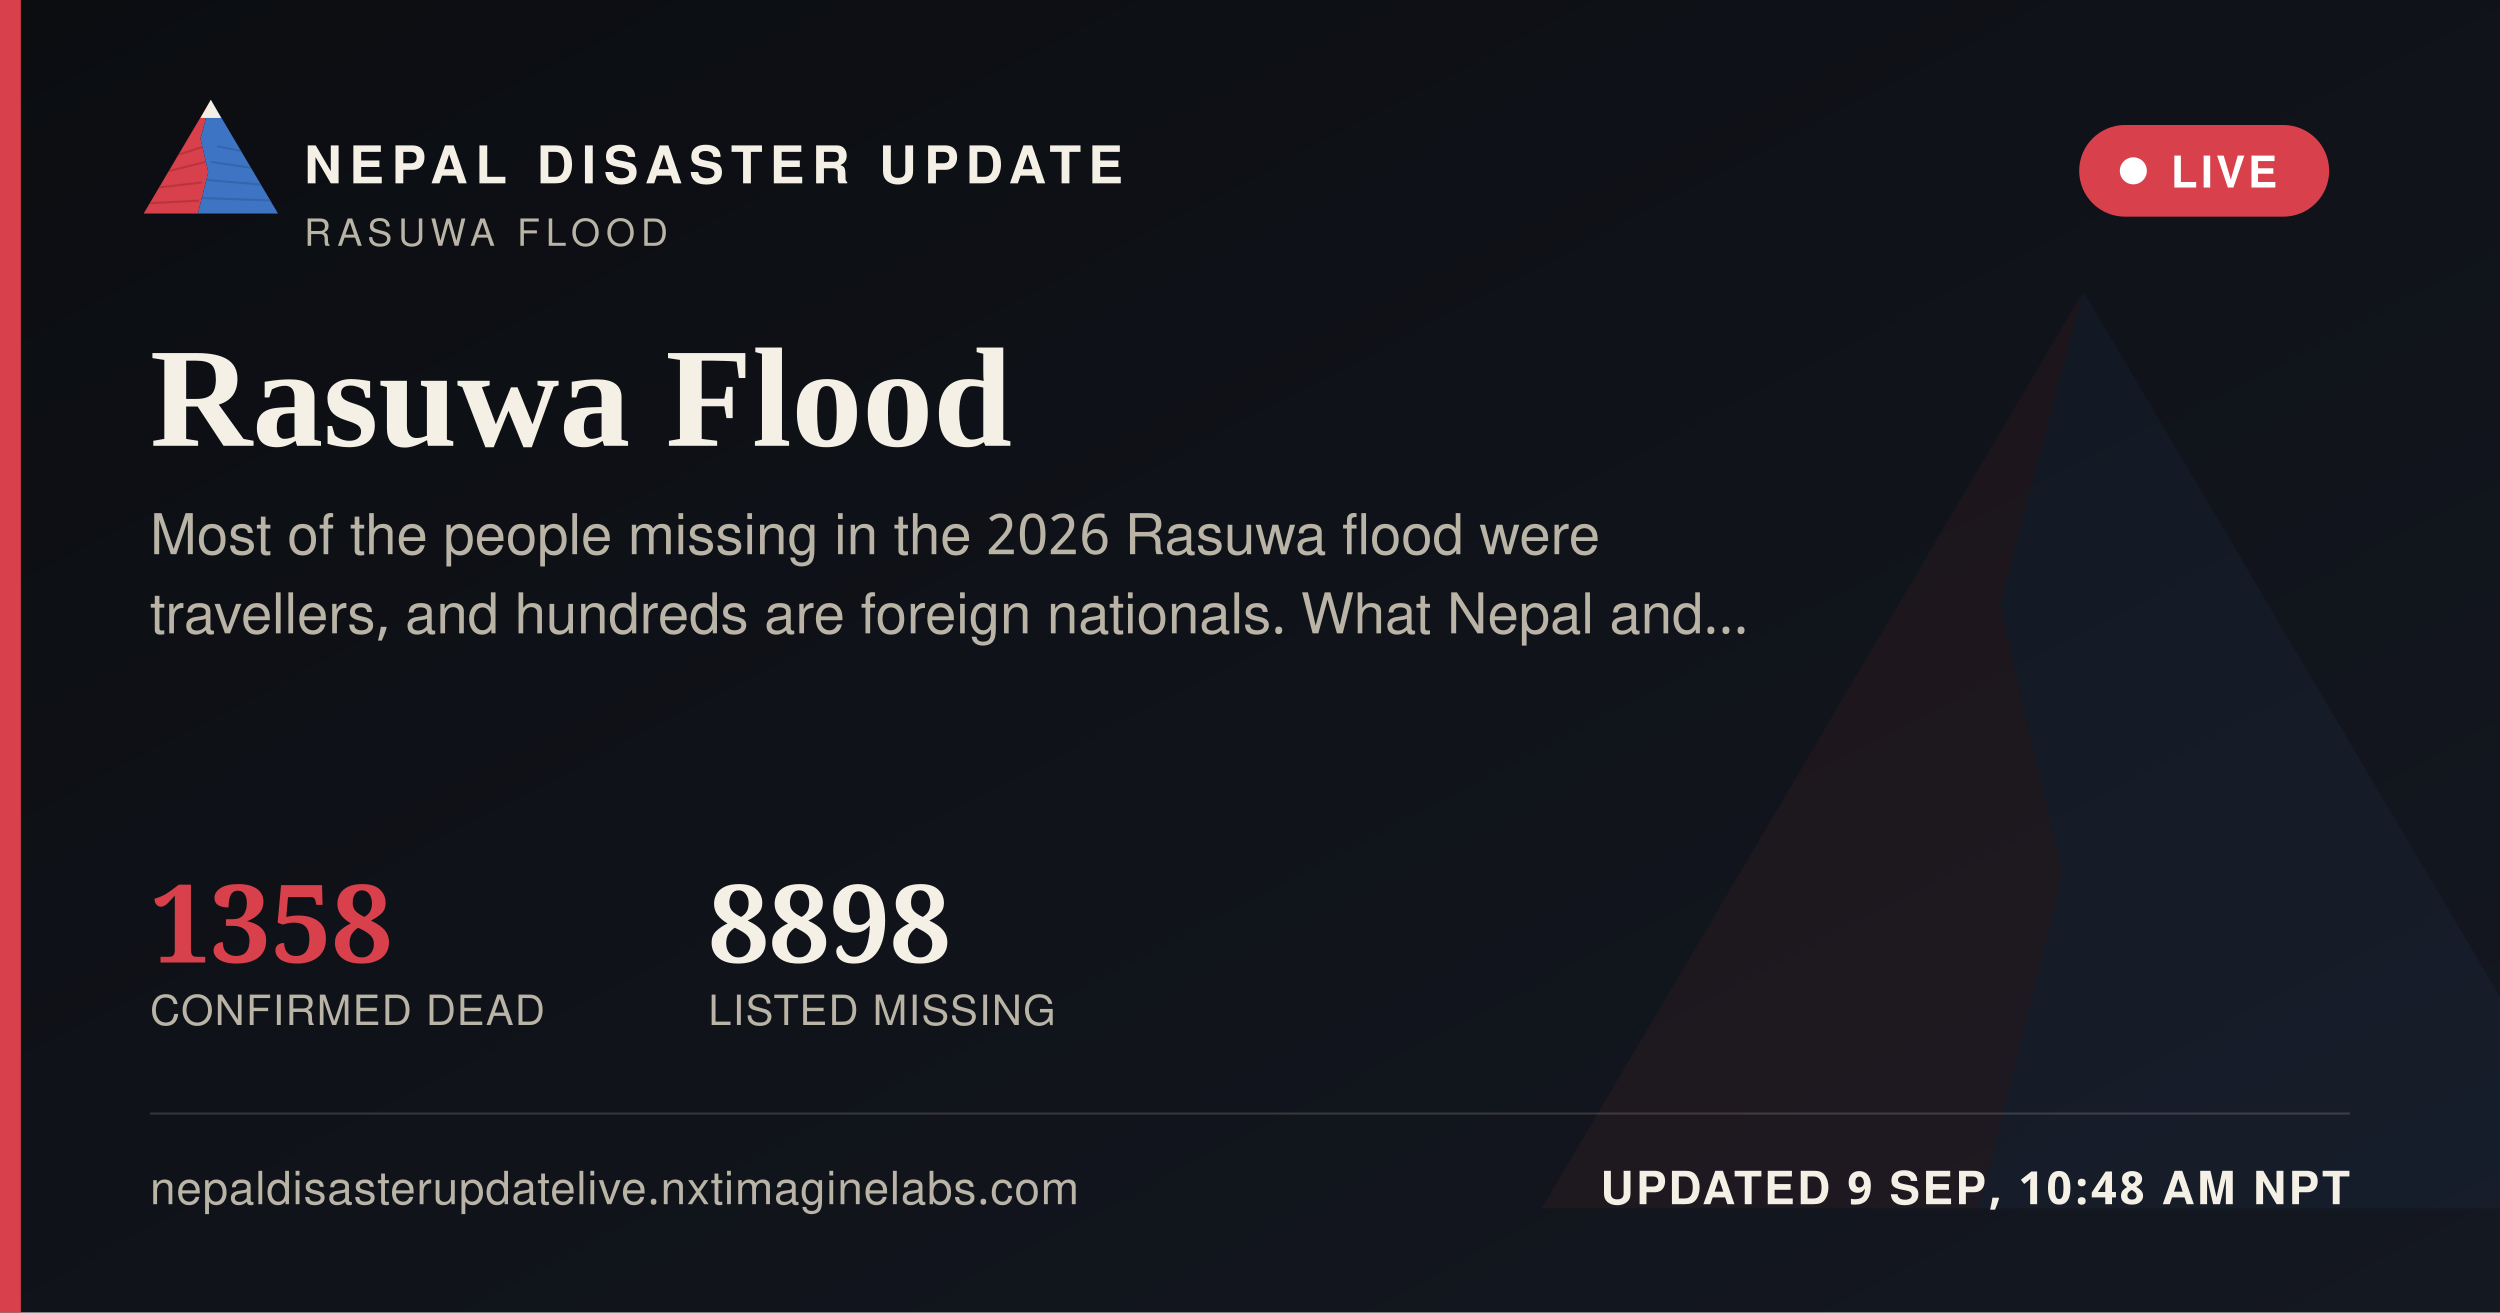
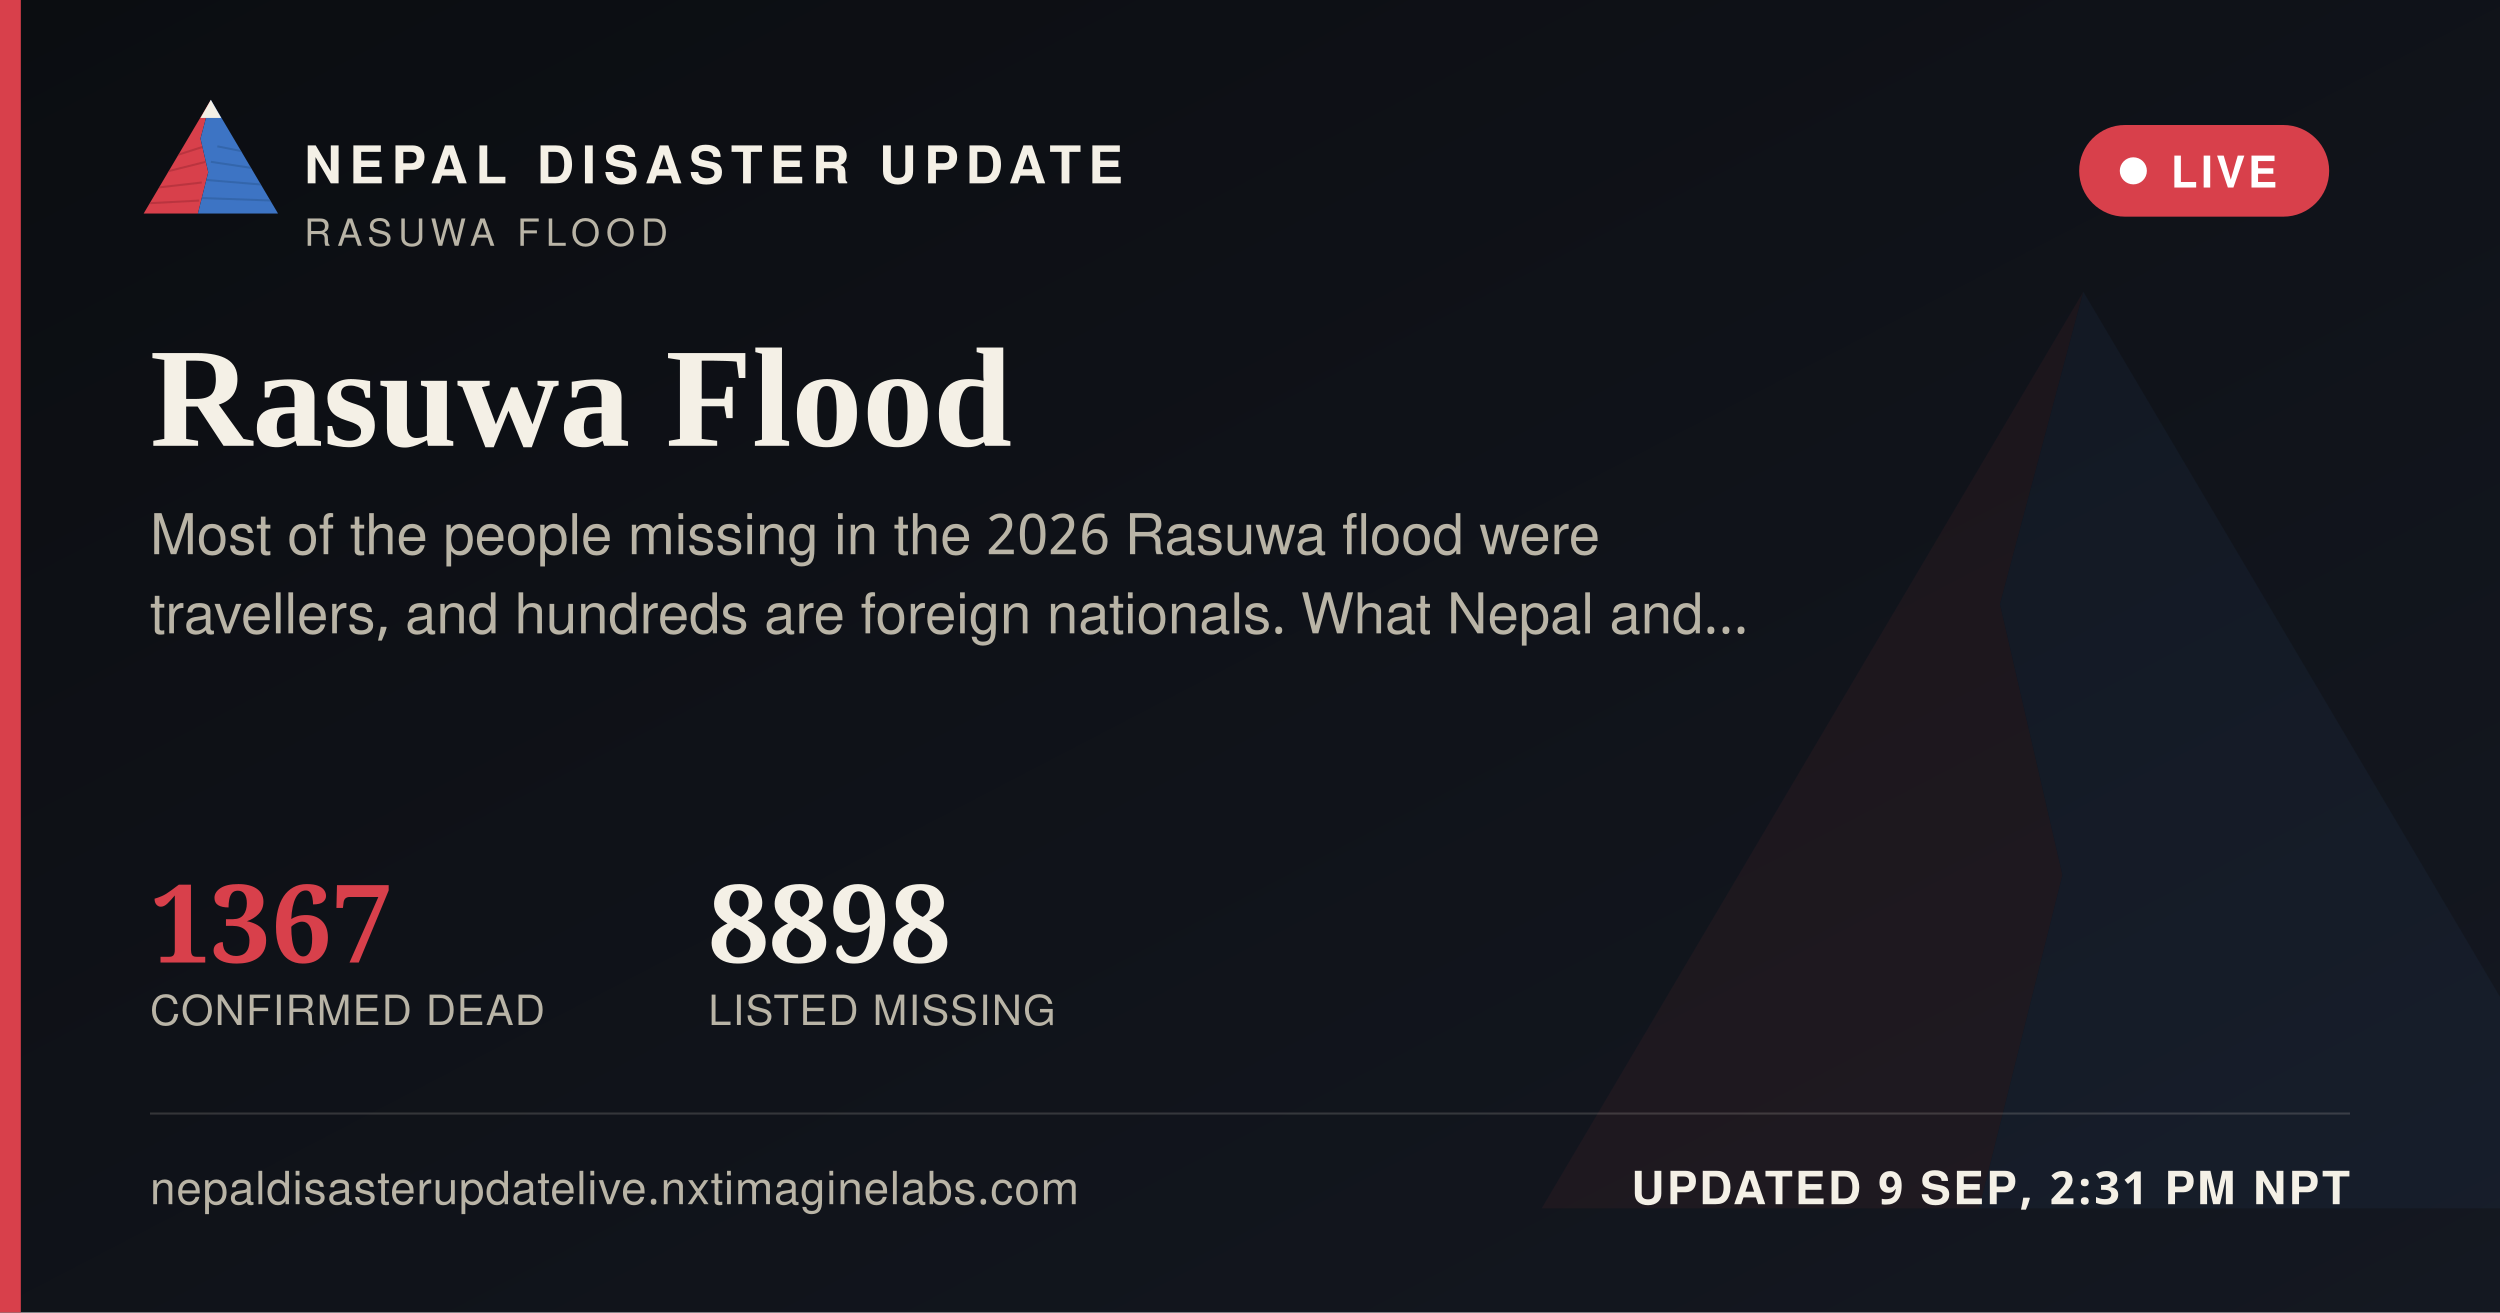
<svg xmlns="http://www.w3.org/2000/svg" width="1200" height="630" viewBox="0 0 1200 630">
  <defs>
    <linearGradient id="ogbg" x1="0" y1="0" x2="1" y2="1">
      <stop offset="0" stop-color="#0B0D11" />
      <stop offset="1" stop-color="#141821" />
    </linearGradient>
  </defs>
  <rect width="1200" height="630" fill="url(#ogbg)" />
  <g transform="translate(700,60) scale(5)" opacity="0.06">
    <polygon points="60,16 52,46 58,72 50,104 8,104" fill="#D8404B" />
    <polygon points="60,16 112,104 50,104 58,72 52,46" fill="#3D74C4" />
  </g>
  <rect x="0" y="0" width="10" height="630" fill="#D8404B" />
  <g transform="translate(64,38) scale(0.62)">
    <g>
      <defs>
        <clipPath id="ogLc">
          <polygon points="60,16 52,46 58,72 50,104 8,104" />
        </clipPath>
        <clipPath id="ogRc">
          <polygon points="60,16 112,104 50,104 58,72 52,46" />
        </clipPath>
      </defs>
      <polygon points="60,16 52,46 58,72 50,104 8,104" fill="#D8404B" />
      <g clip-path="url(#ogLc)" stroke="#A32A34" stroke-width="1.6" fill="none" opacity="0.55">
        <path d="M30,60 L55,52" />
        <path d="M24,72 L56,64" />
        <path d="M18,84 L53,80" />
        <path d="M13,96 L51,94" />
      </g>
      <polygon points="60,16 112,104 50,104 58,72 52,46" fill="#3D74C4" />
      <g clip-path="url(#ogRc)" stroke="#2A5793" stroke-width="1.6" fill="none" opacity="0.5">
        <path d="M65,52 L95,58" />
        <path d="M60,64 L100,70" />
        <path d="M56,78 L104,82" />
        <path d="M52,92 L108,94" />
      </g>
      <polygon points="60,16 52,30 68,30" fill="#F4F0E6" />
    </g>
  </g>
  <text x="146" y="88" font-family="'Public Sans', 'Noto Sans Devanagari', 'Helvetica Neue', Helvetica, Arial, sans-serif" font-size="25" font-weight="800" letter-spacing="3.6" fill="#F4F0E6">NEPAL DISASTER UPDATE</text>
  <text x="146" y="118" font-family="'Public Sans', 'Noto Sans Devanagari', 'Helvetica Neue', Helvetica, Arial, sans-serif" font-size="18" letter-spacing="2.8" fill="#B9B4A6">RASUWA FLOOD</text>
  <g>
    <rect x="998" y="60" width="120" height="44" rx="22" fill="#D8404B" stroke="none" />
    <circle cx="1024" cy="82" r="6.5" fill="#FFFFFF" />
    <text x="1042" y="90" font-family="'Public Sans', 'Noto Sans Devanagari', 'Helvetica Neue', Helvetica, Arial, sans-serif" font-size="21" font-weight="700" letter-spacing="1.6" fill="#FFFFFF">LIVE</text>
  </g>
  <text x="72" y="214" font-family="Newsreader, 'Noto Serif Devanagari', Georgia, 'Times New Roman', serif" font-size="68" font-weight="600" fill="#F4F0E6">Rasuwa Flood</text>
  <text x="72" y="266" font-family="'Public Sans', 'Noto Sans Devanagari', 'Helvetica Neue', Helvetica, Arial, sans-serif" font-size="27" fill="#B9B4A6">Most of the people missing in the 2026 Rasuwa flood were</text>
  <text x="72" y="304" font-family="'Public Sans', 'Noto Sans Devanagari', 'Helvetica Neue', Helvetica, Arial, sans-serif" font-size="27" fill="#B9B4A6">travellers, and hundreds are foreign nationals. What Nepal and…</text>
  <g transform="translate(72,462)">
-     <text x="0" y="0" font-family="Newsreader, 'Noto Serif Devanagari', Georgia, 'Times New Roman', serif" font-size="52" font-weight="600" fill="#D8404B">1358</text>
+     <text x="0" y="0" font-family="Newsreader, 'Noto Serif Devanagari', Georgia, 'Times New Roman', serif" font-size="52" font-weight="600" fill="#D8404B">1367</text>
    <text x="0" y="30" font-family="'Public Sans', 'Noto Sans Devanagari', 'Helvetica Neue', Helvetica, Arial, sans-serif" font-size="20" letter-spacing="0.6" fill="#B9B4A6">CONFIRMED DEAD</text>
    <text x="268" y="0" font-family="Newsreader, 'Noto Serif Devanagari', Georgia, 'Times New Roman', serif" font-size="52" font-weight="600" fill="#F4F0E6">8898</text>
    <text x="268" y="30" font-family="'Public Sans', 'Noto Sans Devanagari', 'Helvetica Neue', Helvetica, Arial, sans-serif" font-size="20" letter-spacing="0.6" fill="#B9B4A6">LISTED MISSING</text>
  </g>
  <rect x="72" y="534" width="1056" height="1" fill="rgba(244,240,230,0.16)" />
  <text x="72" y="578" font-family="'Public Sans', 'Noto Sans Devanagari', 'Helvetica Neue', Helvetica, Arial, sans-serif" font-size="22" fill="#B9B4A6" letter-spacing="0.4">nepaldisasterupdatelive.nxtimaginelabs.com</text>
-   <text x="1128" y="578" text-anchor="end" font-family="'Public Sans', 'Noto Sans Devanagari', 'Helvetica Neue', Helvetica, Arial, sans-serif" font-size="22" font-weight="700" letter-spacing="1.2" fill="#F4F0E6">UPDATED 9 SEP, 10:48 AM NPT</text>
+   <text x="1128" y="578" text-anchor="end" font-family="'Public Sans', 'Noto Sans Devanagari', 'Helvetica Neue', Helvetica, Arial, sans-serif" font-size="22" font-weight="700" letter-spacing="1.2" fill="#F4F0E6">UPDATED 9 SEP, 2:31 PM NPT</text>
</svg>
